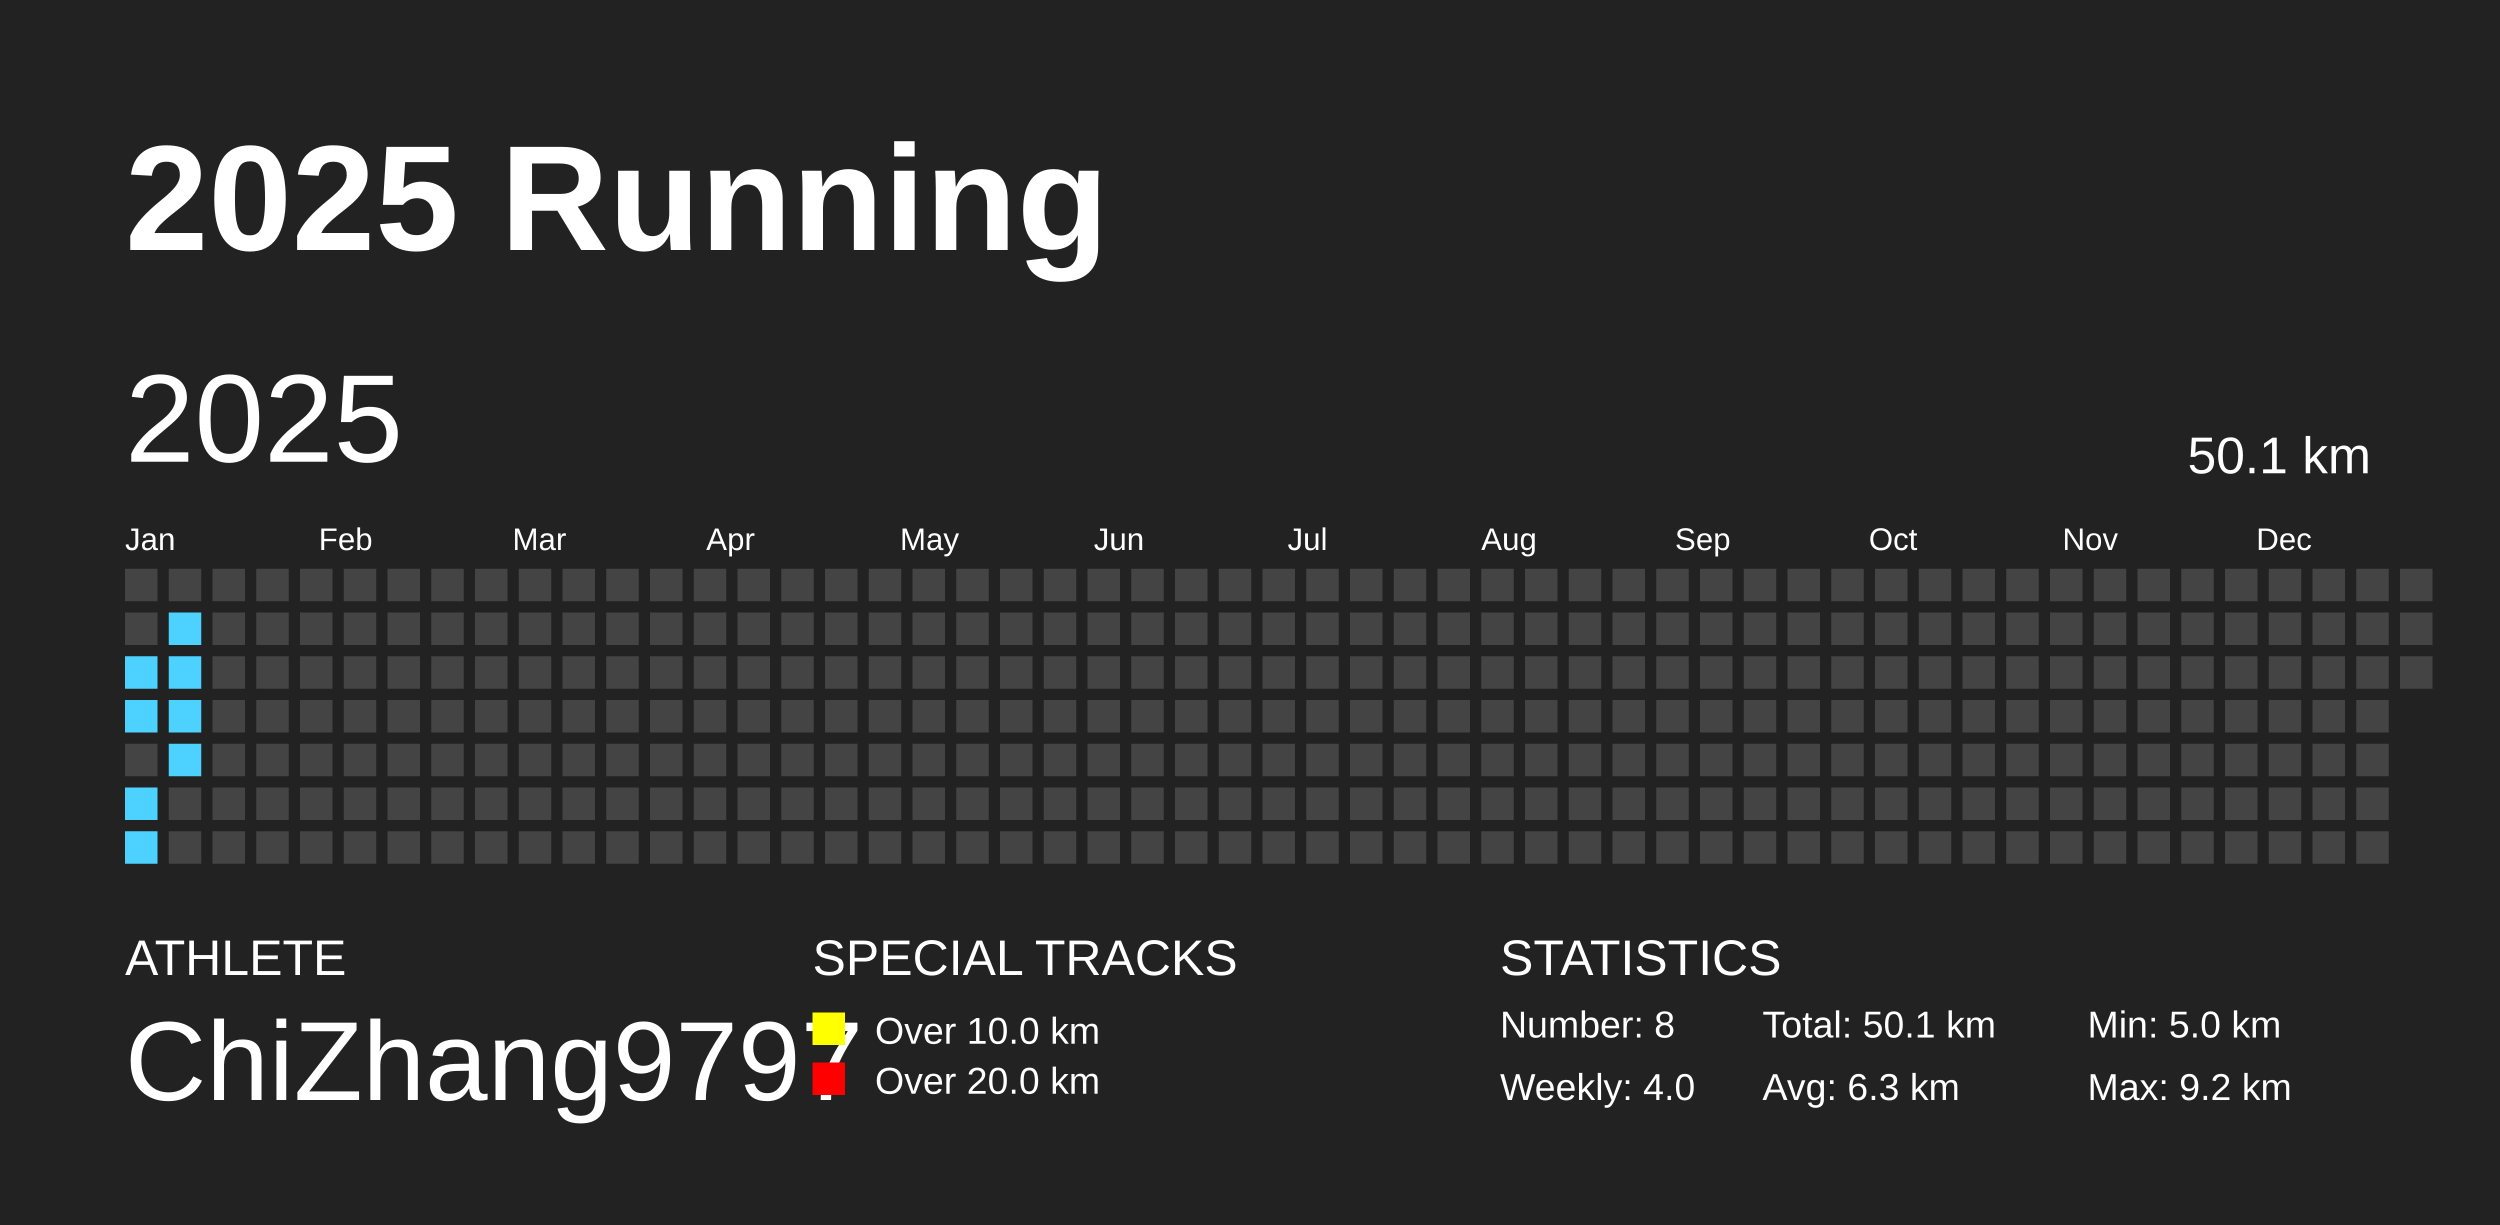
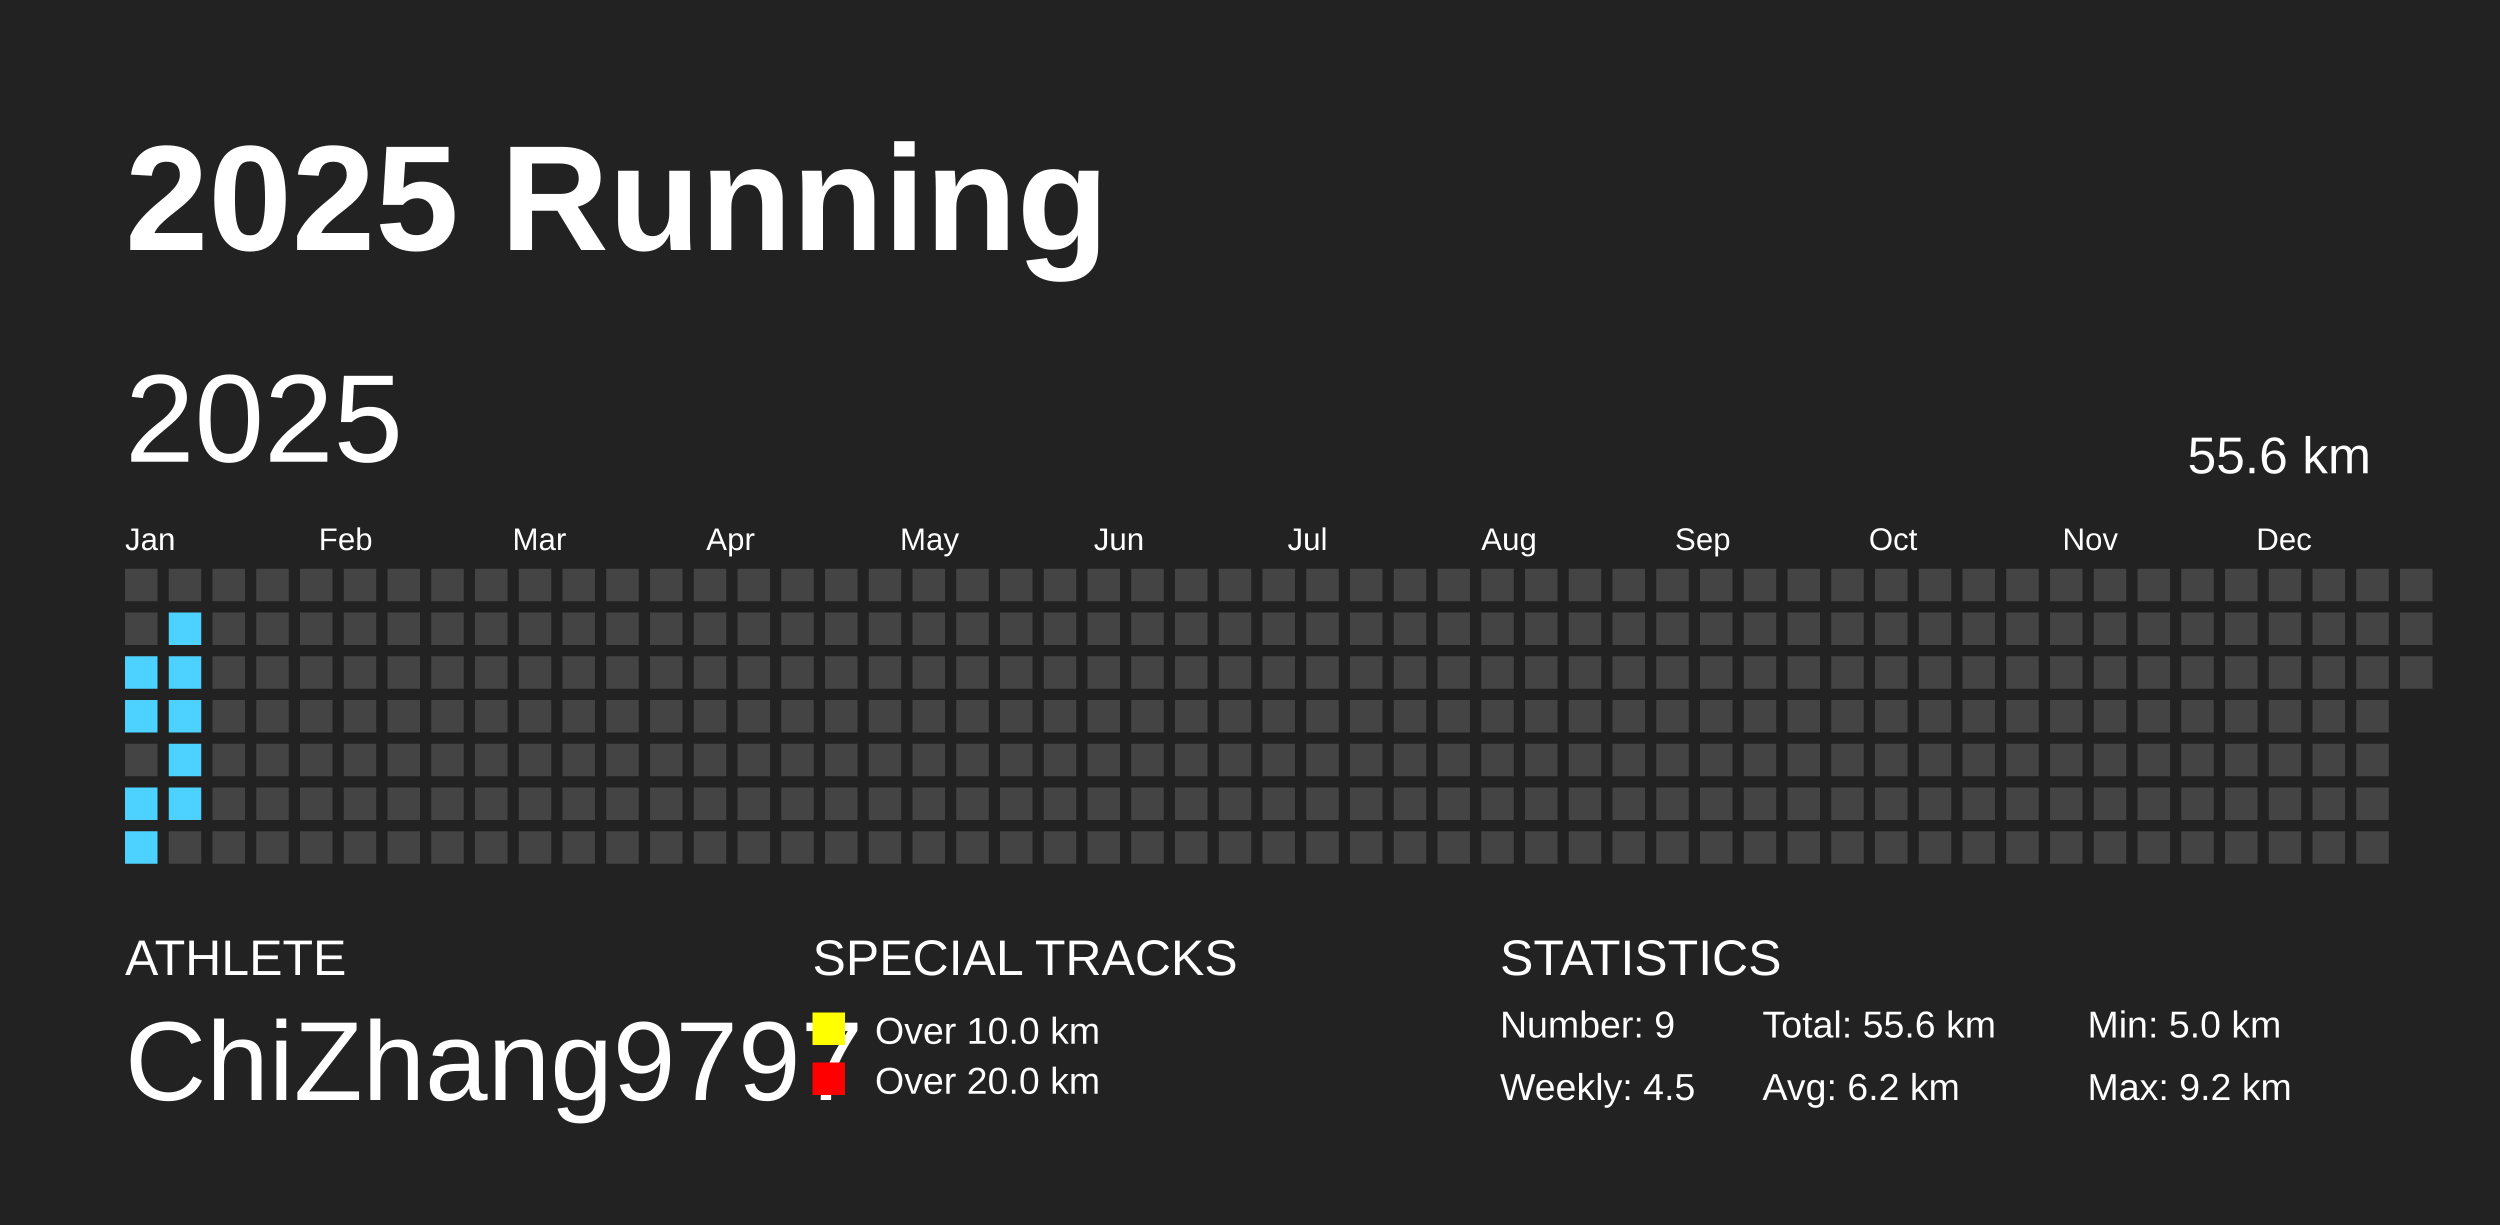
<svg xmlns="http://www.w3.org/2000/svg" baseProfile="full" height="98mm" version="1.1" viewBox="0,0,200,98" width="200mm">
  <defs />
  <rect fill="#222222" height="98" width="200" x="0" y="0" />
  <text fill="#FFFFFF" style="font-size:12px; font-family:Arial; font-weight:bold;" x="10" y="20">2025 Running</text>
  <text fill="#FFFFFF" style="font-size:4px; font-family:Arial" x="10" y="78">ATHLETE</text>
  <text fill="#FFFFFF" style="font-size:9px; font-family:Arial" x="10" y="88">ChiZhang9797</text>
  <text fill="#FFFFFF" style="font-size:4px; font-family:Arial" x="65" y="78">SPECIAL TRACKS</text>
  <rect fill="yellow" height="2.6" width="2.6" x="65" y="81" />
  <text fill="#FFFFFF" style="font-size:3px; font-family:Arial" x="70" y="83.5">Over 10.0 km</text>
  <rect fill="red" height="2.6" width="2.6" x="65" y="85" />
  <text fill="#FFFFFF" style="font-size:3px; font-family:Arial" x="70" y="87.5">Over 20.0 km</text>
  <text fill="#FFFFFF" style="font-size:4px; font-family:Arial" x="120" y="78">STATISTICS</text>
-   <text fill="#FFFFFF" style="font-size:3px; font-family:Arial" x="120" y="83">Number: 8</text>
-   <text fill="#FFFFFF" style="font-size:3px; font-family:Arial" x="120" y="88">Weekly: 4.0</text>
-   <text fill="#FFFFFF" style="font-size:3px; font-family:Arial" x="141" y="83">Total: 50.1 km</text>
-   <text fill="#FFFFFF" style="font-size:3px; font-family:Arial" x="141" y="88">Avg: 6.3 km</text>
+   <text fill="#FFFFFF" style="font-size:3px; font-family:Arial" x="120" y="83">Number: 9</text>
+   <text fill="#FFFFFF" style="font-size:3px; font-family:Arial" x="120" y="88">Weekly: 4.5</text>
+   <text fill="#FFFFFF" style="font-size:3px; font-family:Arial" x="141" y="83">Total: 55.6 km</text>
+   <text fill="#FFFFFF" style="font-size:3px; font-family:Arial" x="141" y="88">Avg: 6.2 km</text>
  <text fill="#FFFFFF" style="font-size:3px; font-family:Arial" x="167" y="83">Min: 5.0 km</text>
  <text fill="#FFFFFF" style="font-size:3px; font-family:Arial" x="167" y="88">Max: 9.2 km</text>
  <text dominant-baseline="hanging" fill="#FFFFFF" style="font-size:10.0px; font-family:Arial;" x="10" y="30">2025</text>
-   <text dominant-baseline="hanging" fill="#FFFFFF" style="font-size:4.125px; font-family:Arial;" x="175" y="35">50.1 km</text>
+   <text dominant-baseline="hanging" fill="#FFFFFF" style="font-size:4.125px; font-family:Arial;" x="175" y="35">55.6 km</text>
  <text fill="#FFFFFF" style="font-size:2.5px; font-family:Arial" x="10.0" y="44">Jan</text>
  <text fill="#FFFFFF" style="font-size:2.5px; font-family:Arial" x="25.5" y="44">Feb</text>
  <text fill="#FFFFFF" style="font-size:2.5px; font-family:Arial" x="41.0" y="44">Mar</text>
  <text fill="#FFFFFF" style="font-size:2.5px; font-family:Arial" x="56.5" y="44">Apr</text>
  <text fill="#FFFFFF" style="font-size:2.5px; font-family:Arial" x="72.0" y="44">May</text>
  <text fill="#FFFFFF" style="font-size:2.5px; font-family:Arial" x="87.5" y="44">Jun</text>
  <text fill="#FFFFFF" style="font-size:2.5px; font-family:Arial" x="103.0" y="44">Jul</text>
  <text fill="#FFFFFF" style="font-size:2.5px; font-family:Arial" x="118.5" y="44">Aug</text>
  <text fill="#FFFFFF" style="font-size:2.5px; font-family:Arial" x="134.0" y="44">Sep</text>
  <text fill="#FFFFFF" style="font-size:2.5px; font-family:Arial" x="149.5" y="44">Oct</text>
  <text fill="#FFFFFF" style="font-size:2.5px; font-family:Arial" x="165.0" y="44">Nov</text>
  <text fill="#FFFFFF" style="font-size:2.5px; font-family:Arial" x="180.5" y="44">Dec</text>
  <rect fill="#444444" height="2.6" width="2.6" x="10.0" y="45.5" />
  <rect fill="#444444" height="2.6" width="2.6" x="10.0" y="49.0" />
  <rect fill="#4DD2FF" height="2.6" width="2.6" x="10.0" y="52.5" />
  <rect fill="#4DD2FF" height="2.6" width="2.6" x="10.0" y="56.0" />
  <rect fill="#444444" height="2.6" width="2.6" x="10.0" y="59.5" />
  <rect fill="#4DD2FF" height="2.6" width="2.6" x="10.0" y="63.0" />
  <rect fill="#4DD2FF" height="2.6" width="2.6" x="10.0" y="66.5" />
  <rect fill="#444444" height="2.6" width="2.6" x="13.5" y="45.5" />
  <rect fill="#4DD2FF" height="2.6" width="2.6" x="13.5" y="49.0" />
  <rect fill="#4DD2FF" height="2.6" width="2.6" x="13.5" y="52.5" />
  <rect fill="#4DD2FF" height="2.6" width="2.6" x="13.5" y="56.0" />
  <rect fill="#4DD2FF" height="2.6" width="2.6" x="13.5" y="59.5" />
-   <rect fill="#444444" height="2.6" width="2.6" x="13.5" y="63.0" />
+   <rect fill="#4DD2FF" height="2.6" width="2.6" x="13.5" y="63.0" />
  <rect fill="#444444" height="2.6" width="2.6" x="13.5" y="66.5" />
  <rect fill="#444444" height="2.6" width="2.6" x="17.0" y="45.5" />
  <rect fill="#444444" height="2.6" width="2.6" x="17.0" y="49.0" />
  <rect fill="#444444" height="2.6" width="2.6" x="17.0" y="52.5" />
  <rect fill="#444444" height="2.6" width="2.6" x="17.0" y="56.0" />
  <rect fill="#444444" height="2.6" width="2.6" x="17.0" y="59.5" />
  <rect fill="#444444" height="2.6" width="2.6" x="17.0" y="63.0" />
  <rect fill="#444444" height="2.6" width="2.6" x="17.0" y="66.5" />
  <rect fill="#444444" height="2.6" width="2.6" x="20.5" y="45.5" />
  <rect fill="#444444" height="2.6" width="2.6" x="20.5" y="49.0" />
  <rect fill="#444444" height="2.6" width="2.6" x="20.5" y="52.5" />
  <rect fill="#444444" height="2.6" width="2.6" x="20.5" y="56.0" />
  <rect fill="#444444" height="2.6" width="2.6" x="20.5" y="59.5" />
  <rect fill="#444444" height="2.6" width="2.6" x="20.5" y="63.0" />
  <rect fill="#444444" height="2.6" width="2.6" x="20.5" y="66.5" />
  <rect fill="#444444" height="2.6" width="2.6" x="24.0" y="45.5" />
  <rect fill="#444444" height="2.6" width="2.6" x="24.0" y="49.0" />
  <rect fill="#444444" height="2.6" width="2.6" x="24.0" y="52.5" />
  <rect fill="#444444" height="2.6" width="2.6" x="24.0" y="56.0" />
  <rect fill="#444444" height="2.6" width="2.6" x="24.0" y="59.5" />
  <rect fill="#444444" height="2.6" width="2.6" x="24.0" y="63.0" />
  <rect fill="#444444" height="2.6" width="2.6" x="24.0" y="66.5" />
  <rect fill="#444444" height="2.6" width="2.6" x="27.5" y="45.5" />
  <rect fill="#444444" height="2.6" width="2.6" x="27.5" y="49.0" />
  <rect fill="#444444" height="2.6" width="2.6" x="27.5" y="52.5" />
  <rect fill="#444444" height="2.6" width="2.6" x="27.5" y="56.0" />
  <rect fill="#444444" height="2.6" width="2.6" x="27.5" y="59.5" />
  <rect fill="#444444" height="2.6" width="2.6" x="27.5" y="63.0" />
  <rect fill="#444444" height="2.6" width="2.6" x="27.5" y="66.5" />
  <rect fill="#444444" height="2.6" width="2.6" x="31.0" y="45.5" />
  <rect fill="#444444" height="2.6" width="2.6" x="31.0" y="49.0" />
  <rect fill="#444444" height="2.6" width="2.6" x="31.0" y="52.5" />
  <rect fill="#444444" height="2.6" width="2.6" x="31.0" y="56.0" />
  <rect fill="#444444" height="2.6" width="2.6" x="31.0" y="59.5" />
  <rect fill="#444444" height="2.6" width="2.6" x="31.0" y="63.0" />
  <rect fill="#444444" height="2.6" width="2.6" x="31.0" y="66.5" />
  <rect fill="#444444" height="2.6" width="2.6" x="34.5" y="45.5" />
  <rect fill="#444444" height="2.6" width="2.6" x="34.5" y="49.0" />
  <rect fill="#444444" height="2.6" width="2.6" x="34.5" y="52.5" />
  <rect fill="#444444" height="2.6" width="2.6" x="34.5" y="56.0" />
  <rect fill="#444444" height="2.6" width="2.6" x="34.5" y="59.5" />
  <rect fill="#444444" height="2.6" width="2.6" x="34.5" y="63.0" />
  <rect fill="#444444" height="2.6" width="2.6" x="34.5" y="66.5" />
  <rect fill="#444444" height="2.6" width="2.6" x="38.0" y="45.5" />
  <rect fill="#444444" height="2.6" width="2.6" x="38.0" y="49.0" />
  <rect fill="#444444" height="2.6" width="2.6" x="38.0" y="52.5" />
  <rect fill="#444444" height="2.6" width="2.6" x="38.0" y="56.0" />
  <rect fill="#444444" height="2.6" width="2.6" x="38.0" y="59.5" />
  <rect fill="#444444" height="2.6" width="2.6" x="38.0" y="63.0" />
  <rect fill="#444444" height="2.6" width="2.6" x="38.0" y="66.5" />
  <rect fill="#444444" height="2.6" width="2.6" x="41.5" y="45.5" />
  <rect fill="#444444" height="2.6" width="2.6" x="41.5" y="49.0" />
  <rect fill="#444444" height="2.6" width="2.6" x="41.5" y="52.5" />
  <rect fill="#444444" height="2.6" width="2.6" x="41.5" y="56.0" />
  <rect fill="#444444" height="2.6" width="2.6" x="41.5" y="59.5" />
  <rect fill="#444444" height="2.6" width="2.6" x="41.5" y="63.0" />
  <rect fill="#444444" height="2.6" width="2.6" x="41.5" y="66.5" />
  <rect fill="#444444" height="2.6" width="2.6" x="45.0" y="45.5" />
  <rect fill="#444444" height="2.6" width="2.6" x="45.0" y="49.0" />
  <rect fill="#444444" height="2.6" width="2.6" x="45.0" y="52.5" />
  <rect fill="#444444" height="2.6" width="2.6" x="45.0" y="56.0" />
  <rect fill="#444444" height="2.6" width="2.6" x="45.0" y="59.5" />
  <rect fill="#444444" height="2.6" width="2.6" x="45.0" y="63.0" />
  <rect fill="#444444" height="2.6" width="2.6" x="45.0" y="66.5" />
  <rect fill="#444444" height="2.6" width="2.6" x="48.5" y="45.5" />
  <rect fill="#444444" height="2.6" width="2.6" x="48.5" y="49.0" />
  <rect fill="#444444" height="2.6" width="2.6" x="48.5" y="52.5" />
  <rect fill="#444444" height="2.6" width="2.6" x="48.5" y="56.0" />
  <rect fill="#444444" height="2.6" width="2.6" x="48.5" y="59.5" />
  <rect fill="#444444" height="2.6" width="2.6" x="48.5" y="63.0" />
  <rect fill="#444444" height="2.6" width="2.6" x="48.5" y="66.5" />
  <rect fill="#444444" height="2.6" width="2.6" x="52.0" y="45.5" />
  <rect fill="#444444" height="2.6" width="2.6" x="52.0" y="49.0" />
  <rect fill="#444444" height="2.6" width="2.6" x="52.0" y="52.5" />
  <rect fill="#444444" height="2.6" width="2.6" x="52.0" y="56.0" />
  <rect fill="#444444" height="2.6" width="2.6" x="52.0" y="59.5" />
  <rect fill="#444444" height="2.6" width="2.6" x="52.0" y="63.0" />
  <rect fill="#444444" height="2.6" width="2.6" x="52.0" y="66.5" />
  <rect fill="#444444" height="2.6" width="2.6" x="55.5" y="45.5" />
  <rect fill="#444444" height="2.6" width="2.6" x="55.5" y="49.0" />
  <rect fill="#444444" height="2.6" width="2.6" x="55.5" y="52.5" />
  <rect fill="#444444" height="2.6" width="2.6" x="55.5" y="56.0" />
  <rect fill="#444444" height="2.6" width="2.6" x="55.5" y="59.5" />
  <rect fill="#444444" height="2.6" width="2.6" x="55.5" y="63.0" />
  <rect fill="#444444" height="2.6" width="2.6" x="55.5" y="66.5" />
  <rect fill="#444444" height="2.6" width="2.6" x="59.0" y="45.5" />
  <rect fill="#444444" height="2.6" width="2.6" x="59.0" y="49.0" />
  <rect fill="#444444" height="2.6" width="2.6" x="59.0" y="52.5" />
  <rect fill="#444444" height="2.6" width="2.6" x="59.0" y="56.0" />
  <rect fill="#444444" height="2.6" width="2.6" x="59.0" y="59.5" />
  <rect fill="#444444" height="2.6" width="2.6" x="59.0" y="63.0" />
  <rect fill="#444444" height="2.6" width="2.6" x="59.0" y="66.5" />
  <rect fill="#444444" height="2.6" width="2.6" x="62.5" y="45.5" />
  <rect fill="#444444" height="2.6" width="2.6" x="62.5" y="49.0" />
  <rect fill="#444444" height="2.6" width="2.6" x="62.5" y="52.5" />
  <rect fill="#444444" height="2.6" width="2.6" x="62.5" y="56.0" />
  <rect fill="#444444" height="2.6" width="2.6" x="62.5" y="59.5" />
  <rect fill="#444444" height="2.6" width="2.6" x="62.5" y="63.0" />
  <rect fill="#444444" height="2.6" width="2.6" x="62.5" y="66.5" />
  <rect fill="#444444" height="2.6" width="2.6" x="66.0" y="45.5" />
  <rect fill="#444444" height="2.6" width="2.6" x="66.0" y="49.0" />
  <rect fill="#444444" height="2.6" width="2.6" x="66.0" y="52.5" />
  <rect fill="#444444" height="2.6" width="2.6" x="66.0" y="56.0" />
  <rect fill="#444444" height="2.6" width="2.6" x="66.0" y="59.5" />
  <rect fill="#444444" height="2.6" width="2.6" x="66.0" y="63.0" />
  <rect fill="#444444" height="2.6" width="2.6" x="66.0" y="66.5" />
  <rect fill="#444444" height="2.6" width="2.6" x="69.5" y="45.5" />
  <rect fill="#444444" height="2.6" width="2.6" x="69.5" y="49.0" />
  <rect fill="#444444" height="2.6" width="2.6" x="69.5" y="52.5" />
  <rect fill="#444444" height="2.6" width="2.6" x="69.5" y="56.0" />
  <rect fill="#444444" height="2.6" width="2.6" x="69.5" y="59.5" />
  <rect fill="#444444" height="2.6" width="2.6" x="69.5" y="63.0" />
  <rect fill="#444444" height="2.6" width="2.6" x="69.5" y="66.5" />
  <rect fill="#444444" height="2.6" width="2.6" x="73.0" y="45.5" />
  <rect fill="#444444" height="2.6" width="2.6" x="73.0" y="49.0" />
  <rect fill="#444444" height="2.6" width="2.6" x="73.0" y="52.5" />
  <rect fill="#444444" height="2.6" width="2.6" x="73.0" y="56.0" />
  <rect fill="#444444" height="2.6" width="2.6" x="73.0" y="59.5" />
  <rect fill="#444444" height="2.6" width="2.6" x="73.0" y="63.0" />
  <rect fill="#444444" height="2.6" width="2.6" x="73.0" y="66.5" />
  <rect fill="#444444" height="2.6" width="2.6" x="76.5" y="45.5" />
  <rect fill="#444444" height="2.6" width="2.6" x="76.5" y="49.0" />
  <rect fill="#444444" height="2.6" width="2.6" x="76.5" y="52.5" />
  <rect fill="#444444" height="2.6" width="2.6" x="76.5" y="56.0" />
  <rect fill="#444444" height="2.6" width="2.6" x="76.5" y="59.5" />
  <rect fill="#444444" height="2.6" width="2.6" x="76.5" y="63.0" />
  <rect fill="#444444" height="2.6" width="2.6" x="76.5" y="66.5" />
  <rect fill="#444444" height="2.6" width="2.6" x="80.0" y="45.5" />
  <rect fill="#444444" height="2.6" width="2.6" x="80.0" y="49.0" />
  <rect fill="#444444" height="2.6" width="2.6" x="80.0" y="52.5" />
  <rect fill="#444444" height="2.6" width="2.6" x="80.0" y="56.0" />
  <rect fill="#444444" height="2.6" width="2.6" x="80.0" y="59.5" />
  <rect fill="#444444" height="2.6" width="2.6" x="80.0" y="63.0" />
  <rect fill="#444444" height="2.6" width="2.6" x="80.0" y="66.5" />
  <rect fill="#444444" height="2.6" width="2.6" x="83.5" y="45.5" />
  <rect fill="#444444" height="2.6" width="2.6" x="83.5" y="49.0" />
  <rect fill="#444444" height="2.6" width="2.6" x="83.5" y="52.5" />
  <rect fill="#444444" height="2.6" width="2.6" x="83.5" y="56.0" />
  <rect fill="#444444" height="2.6" width="2.6" x="83.5" y="59.5" />
  <rect fill="#444444" height="2.6" width="2.6" x="83.5" y="63.0" />
  <rect fill="#444444" height="2.6" width="2.6" x="83.5" y="66.5" />
  <rect fill="#444444" height="2.6" width="2.6" x="87.0" y="45.5" />
  <rect fill="#444444" height="2.6" width="2.6" x="87.0" y="49.0" />
  <rect fill="#444444" height="2.6" width="2.6" x="87.0" y="52.5" />
  <rect fill="#444444" height="2.6" width="2.6" x="87.0" y="56.0" />
  <rect fill="#444444" height="2.6" width="2.6" x="87.0" y="59.5" />
  <rect fill="#444444" height="2.6" width="2.6" x="87.0" y="63.0" />
  <rect fill="#444444" height="2.6" width="2.6" x="87.0" y="66.5" />
  <rect fill="#444444" height="2.6" width="2.6" x="90.5" y="45.5" />
  <rect fill="#444444" height="2.6" width="2.6" x="90.5" y="49.0" />
  <rect fill="#444444" height="2.6" width="2.6" x="90.5" y="52.5" />
  <rect fill="#444444" height="2.6" width="2.6" x="90.5" y="56.0" />
  <rect fill="#444444" height="2.6" width="2.6" x="90.5" y="59.5" />
  <rect fill="#444444" height="2.6" width="2.6" x="90.5" y="63.0" />
  <rect fill="#444444" height="2.6" width="2.6" x="90.5" y="66.5" />
  <rect fill="#444444" height="2.6" width="2.6" x="94.0" y="45.5" />
  <rect fill="#444444" height="2.6" width="2.6" x="94.0" y="49.0" />
  <rect fill="#444444" height="2.6" width="2.6" x="94.0" y="52.5" />
  <rect fill="#444444" height="2.6" width="2.6" x="94.0" y="56.0" />
  <rect fill="#444444" height="2.6" width="2.6" x="94.0" y="59.5" />
  <rect fill="#444444" height="2.6" width="2.6" x="94.0" y="63.0" />
  <rect fill="#444444" height="2.6" width="2.6" x="94.0" y="66.5" />
  <rect fill="#444444" height="2.6" width="2.6" x="97.5" y="45.5" />
  <rect fill="#444444" height="2.6" width="2.6" x="97.5" y="49.0" />
  <rect fill="#444444" height="2.6" width="2.6" x="97.5" y="52.5" />
  <rect fill="#444444" height="2.6" width="2.6" x="97.5" y="56.0" />
  <rect fill="#444444" height="2.6" width="2.6" x="97.5" y="59.5" />
  <rect fill="#444444" height="2.6" width="2.6" x="97.5" y="63.0" />
  <rect fill="#444444" height="2.6" width="2.6" x="97.5" y="66.5" />
  <rect fill="#444444" height="2.6" width="2.6" x="101.0" y="45.5" />
  <rect fill="#444444" height="2.6" width="2.6" x="101.0" y="49.0" />
  <rect fill="#444444" height="2.6" width="2.6" x="101.0" y="52.5" />
  <rect fill="#444444" height="2.6" width="2.6" x="101.0" y="56.0" />
  <rect fill="#444444" height="2.6" width="2.6" x="101.0" y="59.5" />
  <rect fill="#444444" height="2.6" width="2.6" x="101.0" y="63.0" />
  <rect fill="#444444" height="2.6" width="2.6" x="101.0" y="66.5" />
  <rect fill="#444444" height="2.6" width="2.6" x="104.5" y="45.5" />
  <rect fill="#444444" height="2.6" width="2.6" x="104.5" y="49.0" />
  <rect fill="#444444" height="2.6" width="2.6" x="104.5" y="52.5" />
  <rect fill="#444444" height="2.6" width="2.6" x="104.5" y="56.0" />
  <rect fill="#444444" height="2.6" width="2.6" x="104.5" y="59.5" />
  <rect fill="#444444" height="2.6" width="2.6" x="104.5" y="63.0" />
  <rect fill="#444444" height="2.6" width="2.6" x="104.5" y="66.5" />
  <rect fill="#444444" height="2.6" width="2.6" x="108.0" y="45.5" />
  <rect fill="#444444" height="2.6" width="2.6" x="108.0" y="49.0" />
  <rect fill="#444444" height="2.6" width="2.6" x="108.0" y="52.5" />
  <rect fill="#444444" height="2.6" width="2.6" x="108.0" y="56.0" />
  <rect fill="#444444" height="2.6" width="2.6" x="108.0" y="59.5" />
  <rect fill="#444444" height="2.6" width="2.6" x="108.0" y="63.0" />
  <rect fill="#444444" height="2.6" width="2.6" x="108.0" y="66.5" />
  <rect fill="#444444" height="2.6" width="2.6" x="111.5" y="45.5" />
  <rect fill="#444444" height="2.6" width="2.6" x="111.5" y="49.0" />
  <rect fill="#444444" height="2.6" width="2.6" x="111.5" y="52.5" />
  <rect fill="#444444" height="2.6" width="2.6" x="111.5" y="56.0" />
  <rect fill="#444444" height="2.6" width="2.6" x="111.5" y="59.5" />
  <rect fill="#444444" height="2.6" width="2.6" x="111.5" y="63.0" />
  <rect fill="#444444" height="2.6" width="2.6" x="111.5" y="66.5" />
  <rect fill="#444444" height="2.6" width="2.6" x="115.0" y="45.5" />
  <rect fill="#444444" height="2.6" width="2.6" x="115.0" y="49.0" />
  <rect fill="#444444" height="2.6" width="2.6" x="115.0" y="52.5" />
  <rect fill="#444444" height="2.6" width="2.6" x="115.0" y="56.0" />
  <rect fill="#444444" height="2.6" width="2.6" x="115.0" y="59.5" />
  <rect fill="#444444" height="2.6" width="2.6" x="115.0" y="63.0" />
  <rect fill="#444444" height="2.6" width="2.6" x="115.0" y="66.5" />
  <rect fill="#444444" height="2.6" width="2.6" x="118.5" y="45.5" />
  <rect fill="#444444" height="2.6" width="2.6" x="118.5" y="49.0" />
  <rect fill="#444444" height="2.6" width="2.6" x="118.5" y="52.5" />
  <rect fill="#444444" height="2.6" width="2.6" x="118.5" y="56.0" />
  <rect fill="#444444" height="2.6" width="2.6" x="118.5" y="59.5" />
  <rect fill="#444444" height="2.6" width="2.6" x="118.5" y="63.0" />
  <rect fill="#444444" height="2.6" width="2.6" x="118.5" y="66.5" />
  <rect fill="#444444" height="2.6" width="2.6" x="122.0" y="45.5" />
  <rect fill="#444444" height="2.6" width="2.6" x="122.0" y="49.0" />
  <rect fill="#444444" height="2.6" width="2.6" x="122.0" y="52.5" />
  <rect fill="#444444" height="2.6" width="2.6" x="122.0" y="56.0" />
  <rect fill="#444444" height="2.6" width="2.6" x="122.0" y="59.5" />
  <rect fill="#444444" height="2.6" width="2.6" x="122.0" y="63.0" />
  <rect fill="#444444" height="2.6" width="2.6" x="122.0" y="66.5" />
  <rect fill="#444444" height="2.6" width="2.6" x="125.5" y="45.5" />
  <rect fill="#444444" height="2.6" width="2.6" x="125.5" y="49.0" />
  <rect fill="#444444" height="2.6" width="2.6" x="125.5" y="52.5" />
  <rect fill="#444444" height="2.6" width="2.6" x="125.5" y="56.0" />
  <rect fill="#444444" height="2.6" width="2.6" x="125.5" y="59.5" />
  <rect fill="#444444" height="2.6" width="2.6" x="125.5" y="63.0" />
  <rect fill="#444444" height="2.6" width="2.6" x="125.5" y="66.5" />
  <rect fill="#444444" height="2.6" width="2.6" x="129.0" y="45.5" />
  <rect fill="#444444" height="2.6" width="2.6" x="129.0" y="49.0" />
  <rect fill="#444444" height="2.6" width="2.6" x="129.0" y="52.5" />
  <rect fill="#444444" height="2.6" width="2.6" x="129.0" y="56.0" />
  <rect fill="#444444" height="2.6" width="2.6" x="129.0" y="59.5" />
  <rect fill="#444444" height="2.6" width="2.6" x="129.0" y="63.0" />
  <rect fill="#444444" height="2.6" width="2.6" x="129.0" y="66.5" />
  <rect fill="#444444" height="2.6" width="2.6" x="132.5" y="45.5" />
  <rect fill="#444444" height="2.6" width="2.6" x="132.5" y="49.0" />
  <rect fill="#444444" height="2.6" width="2.6" x="132.5" y="52.5" />
  <rect fill="#444444" height="2.6" width="2.6" x="132.5" y="56.0" />
  <rect fill="#444444" height="2.6" width="2.6" x="132.5" y="59.5" />
  <rect fill="#444444" height="2.6" width="2.6" x="132.5" y="63.0" />
  <rect fill="#444444" height="2.6" width="2.6" x="132.5" y="66.5" />
  <rect fill="#444444" height="2.6" width="2.6" x="136.0" y="45.5" />
  <rect fill="#444444" height="2.6" width="2.6" x="136.0" y="49.0" />
  <rect fill="#444444" height="2.6" width="2.6" x="136.0" y="52.5" />
  <rect fill="#444444" height="2.6" width="2.6" x="136.0" y="56.0" />
  <rect fill="#444444" height="2.6" width="2.6" x="136.0" y="59.5" />
  <rect fill="#444444" height="2.6" width="2.6" x="136.0" y="63.0" />
  <rect fill="#444444" height="2.6" width="2.6" x="136.0" y="66.5" />
  <rect fill="#444444" height="2.6" width="2.6" x="139.5" y="45.5" />
  <rect fill="#444444" height="2.6" width="2.6" x="139.5" y="49.0" />
  <rect fill="#444444" height="2.6" width="2.6" x="139.5" y="52.5" />
  <rect fill="#444444" height="2.6" width="2.6" x="139.5" y="56.0" />
  <rect fill="#444444" height="2.6" width="2.6" x="139.5" y="59.5" />
  <rect fill="#444444" height="2.6" width="2.6" x="139.5" y="63.0" />
  <rect fill="#444444" height="2.6" width="2.6" x="139.5" y="66.5" />
  <rect fill="#444444" height="2.6" width="2.6" x="143.0" y="45.5" />
  <rect fill="#444444" height="2.6" width="2.6" x="143.0" y="49.0" />
  <rect fill="#444444" height="2.6" width="2.6" x="143.0" y="52.5" />
  <rect fill="#444444" height="2.6" width="2.6" x="143.0" y="56.0" />
  <rect fill="#444444" height="2.6" width="2.6" x="143.0" y="59.5" />
  <rect fill="#444444" height="2.6" width="2.6" x="143.0" y="63.0" />
  <rect fill="#444444" height="2.6" width="2.6" x="143.0" y="66.5" />
  <rect fill="#444444" height="2.6" width="2.6" x="146.5" y="45.5" />
  <rect fill="#444444" height="2.6" width="2.6" x="146.5" y="49.0" />
  <rect fill="#444444" height="2.6" width="2.6" x="146.5" y="52.5" />
  <rect fill="#444444" height="2.6" width="2.6" x="146.5" y="56.0" />
  <rect fill="#444444" height="2.6" width="2.6" x="146.5" y="59.5" />
  <rect fill="#444444" height="2.6" width="2.6" x="146.5" y="63.0" />
  <rect fill="#444444" height="2.6" width="2.6" x="146.5" y="66.5" />
  <rect fill="#444444" height="2.6" width="2.6" x="150.0" y="45.5" />
  <rect fill="#444444" height="2.6" width="2.6" x="150.0" y="49.0" />
  <rect fill="#444444" height="2.6" width="2.6" x="150.0" y="52.5" />
  <rect fill="#444444" height="2.6" width="2.6" x="150.0" y="56.0" />
  <rect fill="#444444" height="2.6" width="2.6" x="150.0" y="59.5" />
  <rect fill="#444444" height="2.6" width="2.6" x="150.0" y="63.0" />
  <rect fill="#444444" height="2.6" width="2.6" x="150.0" y="66.5" />
  <rect fill="#444444" height="2.6" width="2.6" x="153.5" y="45.5" />
  <rect fill="#444444" height="2.6" width="2.6" x="153.5" y="49.0" />
  <rect fill="#444444" height="2.6" width="2.6" x="153.5" y="52.5" />
  <rect fill="#444444" height="2.6" width="2.6" x="153.5" y="56.0" />
  <rect fill="#444444" height="2.6" width="2.6" x="153.5" y="59.5" />
  <rect fill="#444444" height="2.6" width="2.6" x="153.5" y="63.0" />
  <rect fill="#444444" height="2.6" width="2.6" x="153.5" y="66.5" />
  <rect fill="#444444" height="2.6" width="2.6" x="157.0" y="45.5" />
  <rect fill="#444444" height="2.6" width="2.6" x="157.0" y="49.0" />
  <rect fill="#444444" height="2.6" width="2.6" x="157.0" y="52.5" />
  <rect fill="#444444" height="2.6" width="2.6" x="157.0" y="56.0" />
  <rect fill="#444444" height="2.6" width="2.6" x="157.0" y="59.5" />
  <rect fill="#444444" height="2.6" width="2.6" x="157.0" y="63.0" />
  <rect fill="#444444" height="2.6" width="2.6" x="157.0" y="66.5" />
  <rect fill="#444444" height="2.6" width="2.6" x="160.5" y="45.5" />
  <rect fill="#444444" height="2.6" width="2.6" x="160.5" y="49.0" />
  <rect fill="#444444" height="2.6" width="2.6" x="160.5" y="52.5" />
  <rect fill="#444444" height="2.6" width="2.6" x="160.5" y="56.0" />
  <rect fill="#444444" height="2.6" width="2.6" x="160.5" y="59.5" />
  <rect fill="#444444" height="2.6" width="2.6" x="160.5" y="63.0" />
  <rect fill="#444444" height="2.6" width="2.6" x="160.5" y="66.5" />
  <rect fill="#444444" height="2.6" width="2.6" x="164.0" y="45.5" />
  <rect fill="#444444" height="2.6" width="2.6" x="164.0" y="49.0" />
  <rect fill="#444444" height="2.6" width="2.6" x="164.0" y="52.5" />
  <rect fill="#444444" height="2.6" width="2.6" x="164.0" y="56.0" />
  <rect fill="#444444" height="2.6" width="2.6" x="164.0" y="59.5" />
  <rect fill="#444444" height="2.6" width="2.6" x="164.0" y="63.0" />
  <rect fill="#444444" height="2.6" width="2.6" x="164.0" y="66.5" />
  <rect fill="#444444" height="2.6" width="2.6" x="167.5" y="45.5" />
  <rect fill="#444444" height="2.6" width="2.6" x="167.5" y="49.0" />
  <rect fill="#444444" height="2.6" width="2.6" x="167.5" y="52.5" />
  <rect fill="#444444" height="2.6" width="2.6" x="167.5" y="56.0" />
  <rect fill="#444444" height="2.6" width="2.6" x="167.5" y="59.5" />
  <rect fill="#444444" height="2.6" width="2.6" x="167.5" y="63.0" />
  <rect fill="#444444" height="2.6" width="2.6" x="167.5" y="66.5" />
  <rect fill="#444444" height="2.6" width="2.6" x="171.0" y="45.5" />
  <rect fill="#444444" height="2.6" width="2.6" x="171.0" y="49.0" />
  <rect fill="#444444" height="2.6" width="2.6" x="171.0" y="52.5" />
  <rect fill="#444444" height="2.6" width="2.6" x="171.0" y="56.0" />
  <rect fill="#444444" height="2.6" width="2.6" x="171.0" y="59.5" />
  <rect fill="#444444" height="2.6" width="2.6" x="171.0" y="63.0" />
  <rect fill="#444444" height="2.6" width="2.6" x="171.0" y="66.5" />
  <rect fill="#444444" height="2.6" width="2.6" x="174.5" y="45.5" />
  <rect fill="#444444" height="2.6" width="2.6" x="174.5" y="49.0" />
  <rect fill="#444444" height="2.6" width="2.6" x="174.5" y="52.5" />
  <rect fill="#444444" height="2.6" width="2.6" x="174.5" y="56.0" />
  <rect fill="#444444" height="2.6" width="2.6" x="174.5" y="59.5" />
  <rect fill="#444444" height="2.6" width="2.6" x="174.5" y="63.0" />
  <rect fill="#444444" height="2.6" width="2.6" x="174.5" y="66.5" />
  <rect fill="#444444" height="2.6" width="2.6" x="178.0" y="45.5" />
  <rect fill="#444444" height="2.6" width="2.6" x="178.0" y="49.0" />
  <rect fill="#444444" height="2.6" width="2.6" x="178.0" y="52.5" />
  <rect fill="#444444" height="2.6" width="2.6" x="178.0" y="56.0" />
  <rect fill="#444444" height="2.6" width="2.6" x="178.0" y="59.5" />
  <rect fill="#444444" height="2.6" width="2.6" x="178.0" y="63.0" />
  <rect fill="#444444" height="2.6" width="2.6" x="178.0" y="66.5" />
  <rect fill="#444444" height="2.6" width="2.6" x="181.5" y="45.5" />
  <rect fill="#444444" height="2.6" width="2.6" x="181.5" y="49.0" />
  <rect fill="#444444" height="2.6" width="2.6" x="181.5" y="52.5" />
  <rect fill="#444444" height="2.6" width="2.6" x="181.5" y="56.0" />
  <rect fill="#444444" height="2.6" width="2.6" x="181.5" y="59.5" />
  <rect fill="#444444" height="2.6" width="2.6" x="181.5" y="63.0" />
  <rect fill="#444444" height="2.6" width="2.6" x="181.5" y="66.5" />
  <rect fill="#444444" height="2.6" width="2.6" x="185.0" y="45.5" />
  <rect fill="#444444" height="2.6" width="2.6" x="185.0" y="49.0" />
  <rect fill="#444444" height="2.6" width="2.6" x="185.0" y="52.5" />
  <rect fill="#444444" height="2.6" width="2.6" x="185.0" y="56.0" />
  <rect fill="#444444" height="2.6" width="2.6" x="185.0" y="59.5" />
  <rect fill="#444444" height="2.6" width="2.6" x="185.0" y="63.0" />
  <rect fill="#444444" height="2.6" width="2.6" x="185.0" y="66.5" />
  <rect fill="#444444" height="2.6" width="2.6" x="188.5" y="45.5" />
  <rect fill="#444444" height="2.6" width="2.6" x="188.5" y="49.0" />
  <rect fill="#444444" height="2.6" width="2.6" x="188.5" y="52.5" />
  <rect fill="#444444" height="2.6" width="2.6" x="188.5" y="56.0" />
  <rect fill="#444444" height="2.6" width="2.6" x="188.5" y="59.5" />
  <rect fill="#444444" height="2.6" width="2.6" x="188.5" y="63.0" />
  <rect fill="#444444" height="2.6" width="2.6" x="188.5" y="66.5" />
  <rect fill="#444444" height="2.6" width="2.6" x="192.0" y="45.5" />
  <rect fill="#444444" height="2.6" width="2.6" x="192.0" y="49.0" />
  <rect fill="#444444" height="2.6" width="2.6" x="192.0" y="52.5" />
</svg>
